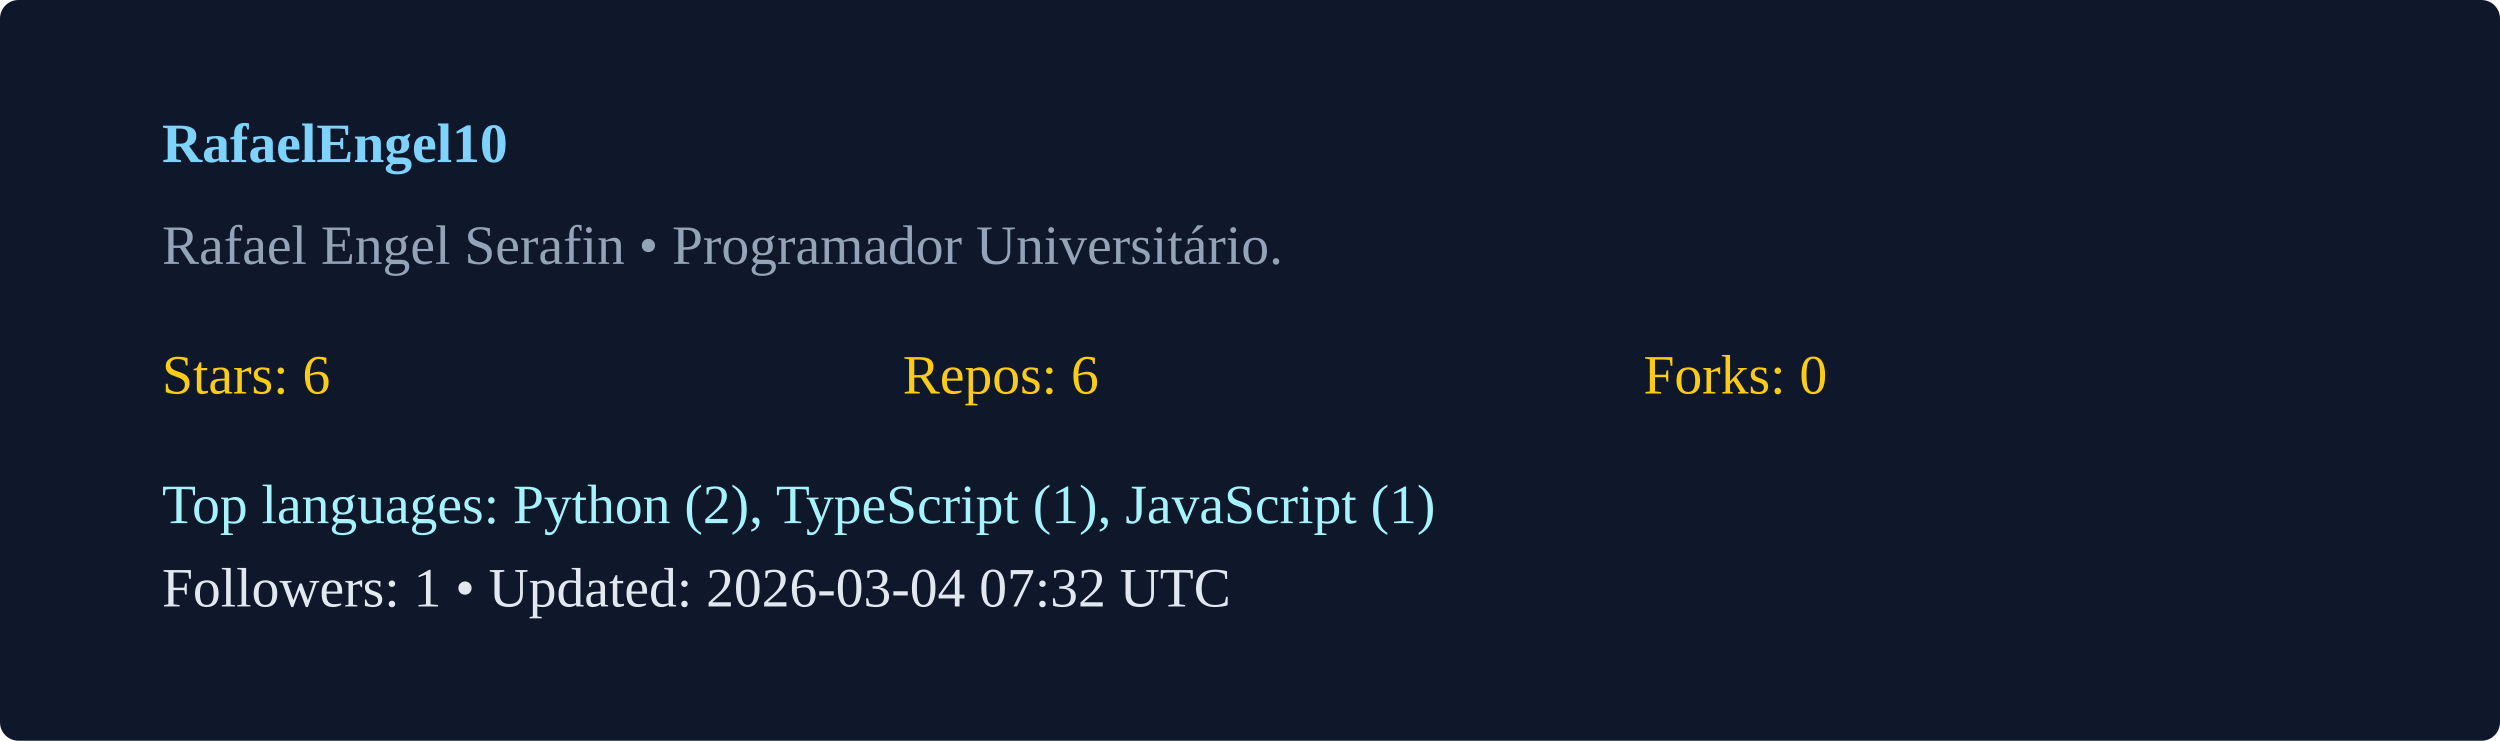
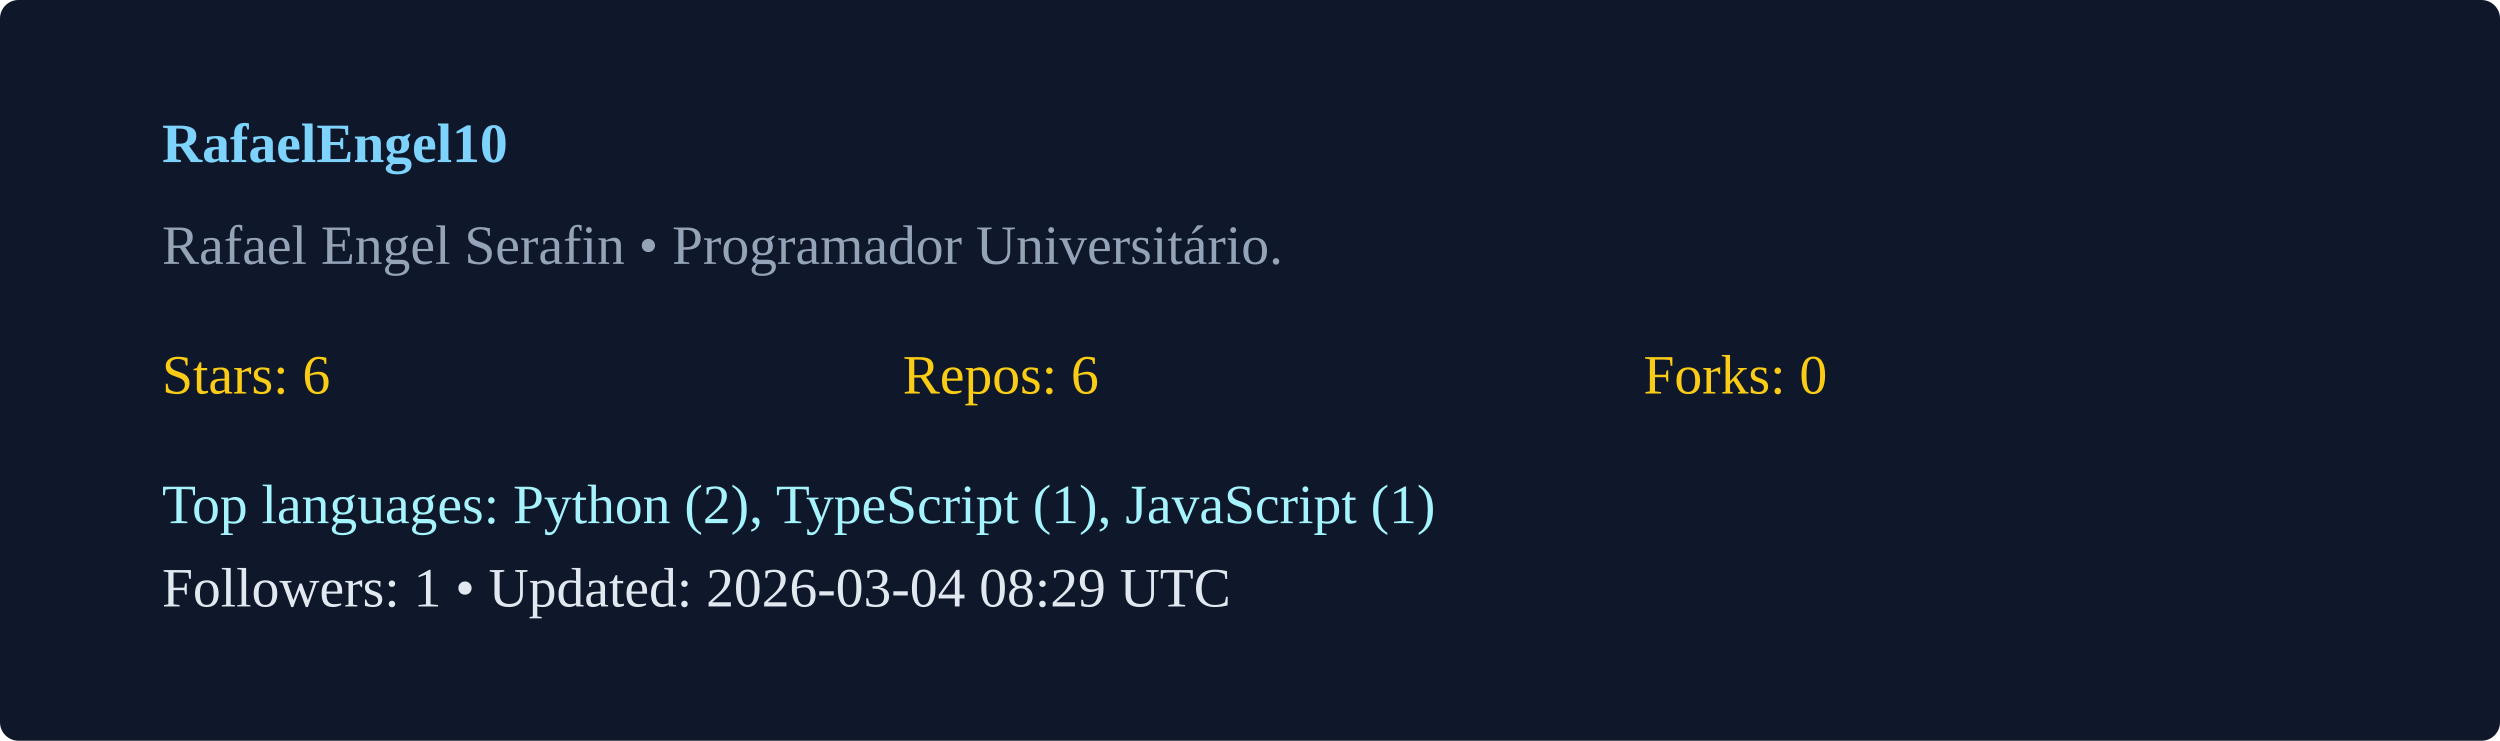
<svg xmlns="http://www.w3.org/2000/svg" width="540" height="160" viewBox="0 0 540 160">
  <rect width="100%" height="100%" rx="4" fill="#0f172a" />
  <g transform="translate(35,35)">
    <text x="0" y="0" fill="#7dd3fc" font-weight="600">RafaelEngel10</text>
    <text x="0" y="22" fill="#94a3b8">Rafael Engel Serafin  • Programador Universitário. </text>
    <g transform="translate(0,50)">
      <text x="0" y="0" fill="#facc15">Stars: 6</text>
      <text x="160" y="0" fill="#facc15">Repos: 6</text>
      <text x="320" y="0" fill="#facc15">Forks: 0</text>
      <text x="0" y="28" fill="#a5f3fc">Top languages: Python (2), TypeScript (1), JavaScript (1)</text>
-       <text x="0" y="46" fill="#e2e8f0">Followers: 1 • Updated: 2026-03-04 07:32 UTC</text>
+       <text x="0" y="46" fill="#e2e8f0">Followers: 1 • Updated: 2026-03-04 08:29 UTC</text>
    </g>
  </g>
</svg>
